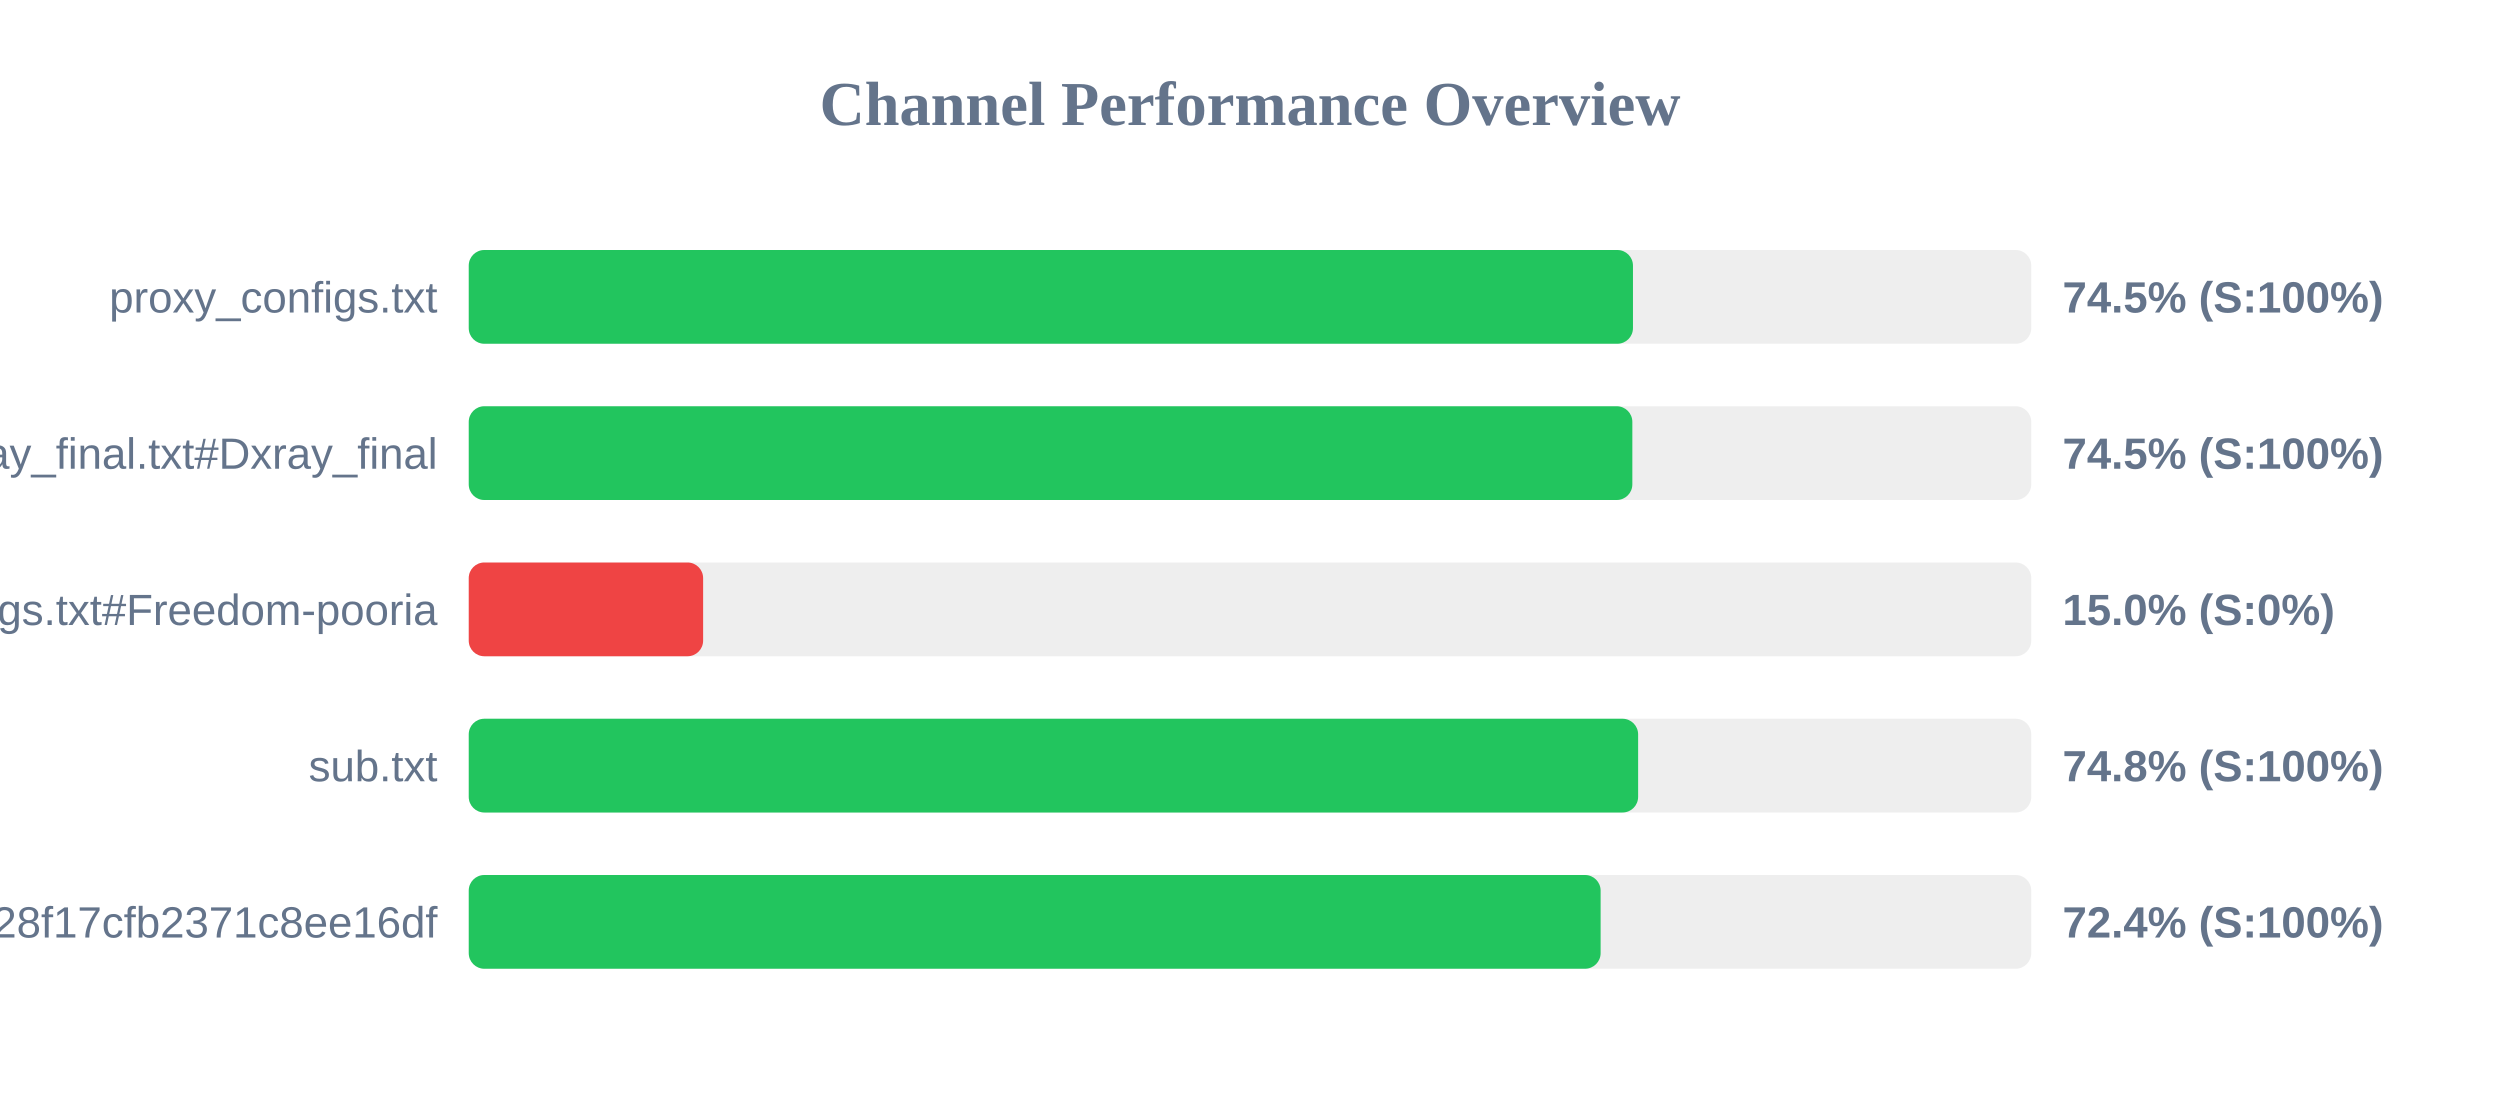
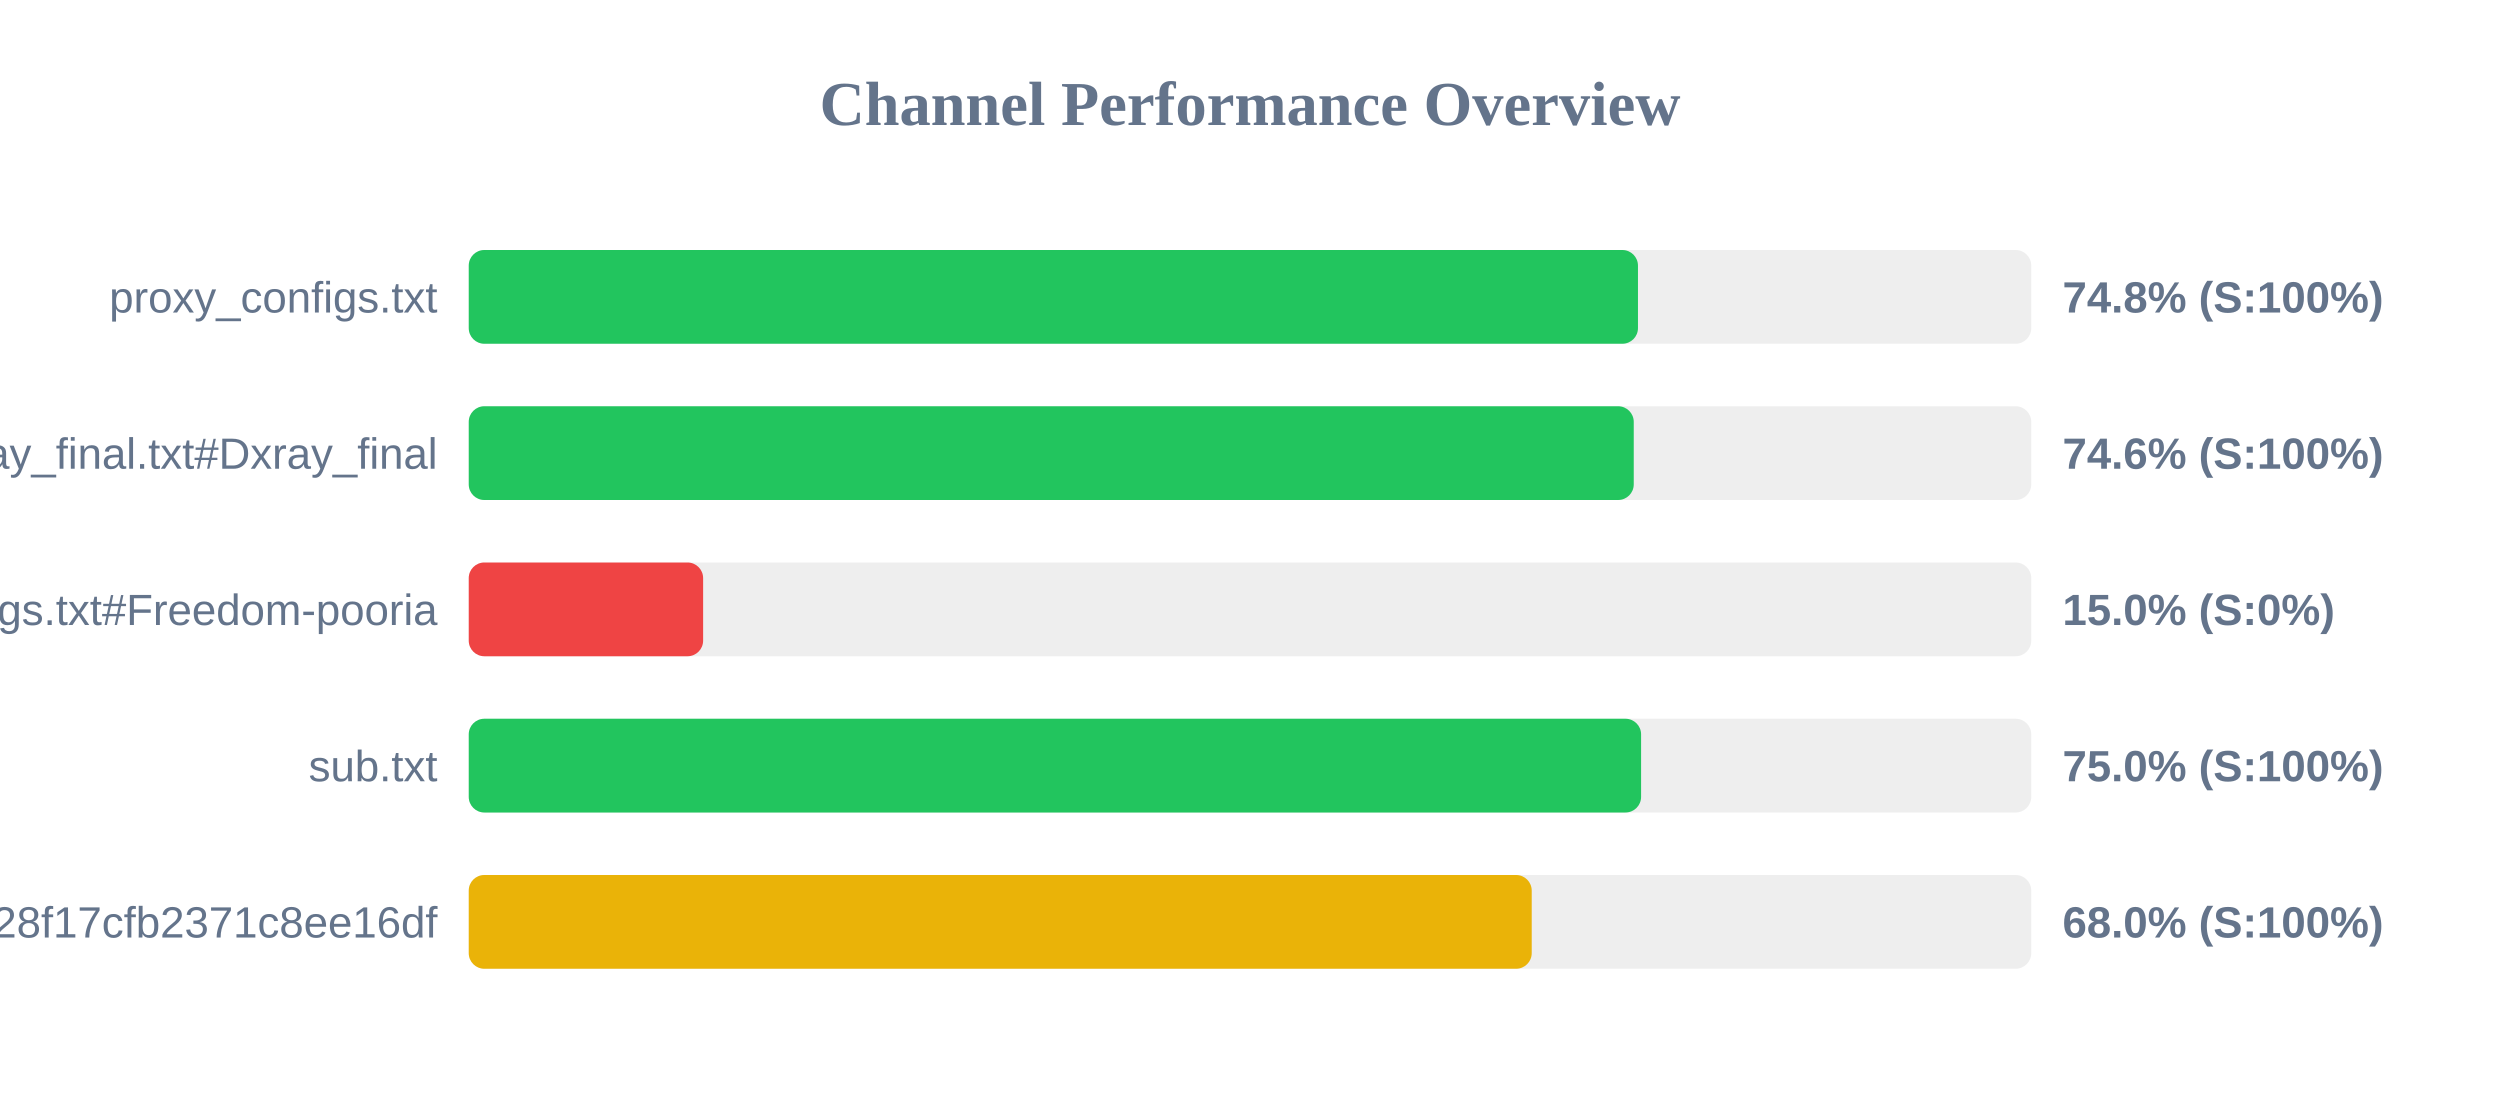
<svg xmlns="http://www.w3.org/2000/svg" width="800" height="350" version="1.1">
  <style>
        .row { font: 14px Arial; fill: #64748b; }
        .score { font: bold 14px Arial; fill: #64748b; }
    </style>
  <text x="400" y="40" text-anchor="middle" font-size="20px" font-weight="bold" fill="#64748b">Channel Performance Overview</text>
  <rect x="150" y="80" width="500" height="30" fill="#eee" rx="5" />
-   <rect x="150" y="80" width="372.55" height="30" fill="#22c55e" rx="5" />
+   <rect x="150" y="80" width="374.15" height="30" fill="#22c55e" rx="5" />
  <text x="140" y="100" text-anchor="end" class="row">proxy_configs.txt</text>
-   <text x="660" y="100" text-anchor="start" class="score">74.5% (S:100%)</text>
+   <text x="660" y="100" text-anchor="start" class="score">74.8% (S:100%)</text>
  <rect x="150" y="130" width="500" height="30" fill="#eee" rx="5" />
-   <rect x="150" y="130" width="372.35" height="30" fill="#22c55e" rx="5" />
+   <rect x="150" y="130" width="372.8" height="30" fill="#22c55e" rx="5" />
  <text x="140" y="150" text-anchor="end" class="row">xray_final.txt#Dxray_final</text>
-   <text x="660" y="150" text-anchor="start" class="score">74.5% (S:100%)</text>
+   <text x="660" y="150" text-anchor="start" class="score">74.6% (S:100%)</text>
  <rect x="150" y="180" width="500" height="30" fill="#eee" rx="5" />
  <rect x="150" y="180" width="75.0" height="30" fill="#ef4444" rx="5" />
  <text x="140" y="200" text-anchor="end" class="row">v2ray_configs.txt#Freedom-pooria</text>
  <text x="660" y="200" text-anchor="start" class="score">15.0% (S:0%)</text>
  <rect x="150" y="230" width="500" height="30" fill="#eee" rx="5" />
-   <rect x="150" y="230" width="374.2" height="30" fill="#22c55e" rx="5" />
+   <rect x="150" y="230" width="375.15" height="30" fill="#22c55e" rx="5" />
  <text x="140" y="250" text-anchor="end" class="row">sub.txt</text>
-   <text x="660" y="250" text-anchor="start" class="score">74.8% (S:100%)</text>
+   <text x="660" y="250" text-anchor="start" class="score">75.0% (S:100%)</text>
  <rect x="150" y="280" width="500" height="30" fill="#eee" rx="5" />
-   <rect x="150" y="280" width="362.2" height="30" fill="#22c55e" rx="5" />
+   <rect x="150" y="280" width="340.15" height="30" fill="#eab308" rx="5" />
  <text x="140" y="300" text-anchor="end" class="row">?token=fedfed7b41b828f17cfb2371c8ee16df</text>
-   <text x="660" y="300" text-anchor="start" class="score">72.4% (S:100%)</text>
+   <text x="660" y="300" text-anchor="start" class="score">68.0% (S:100%)</text>
</svg>
